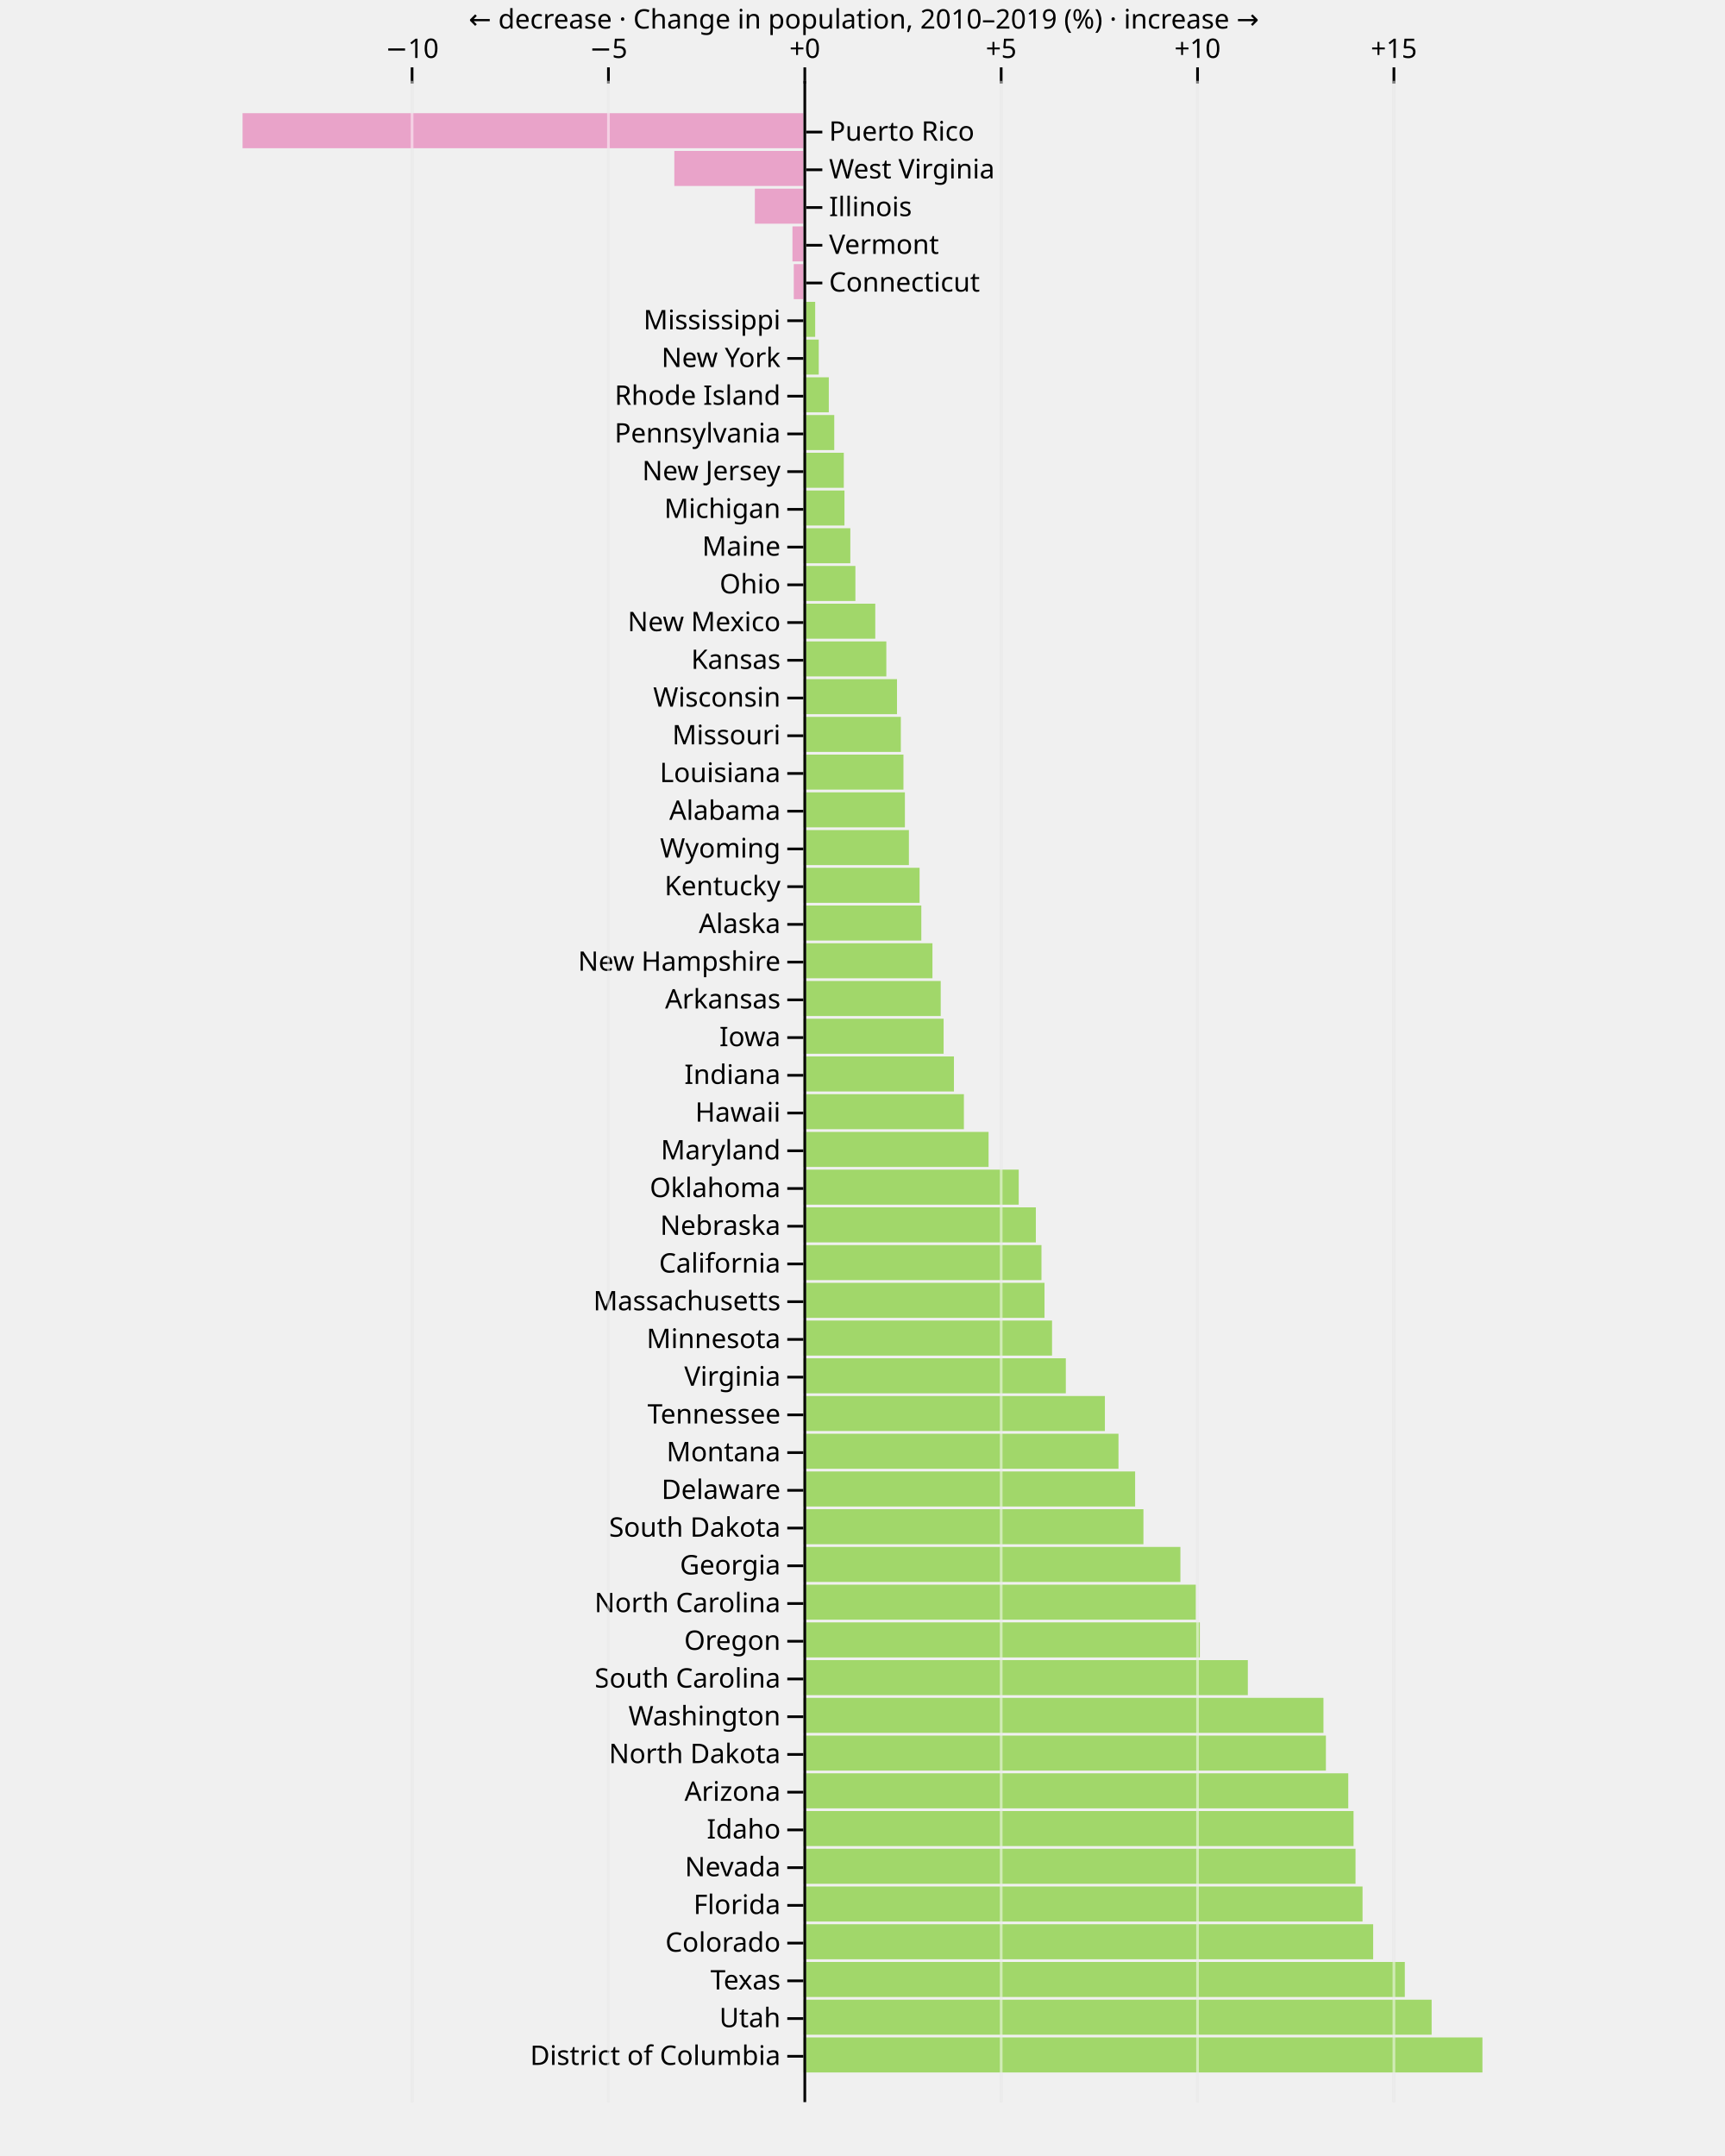
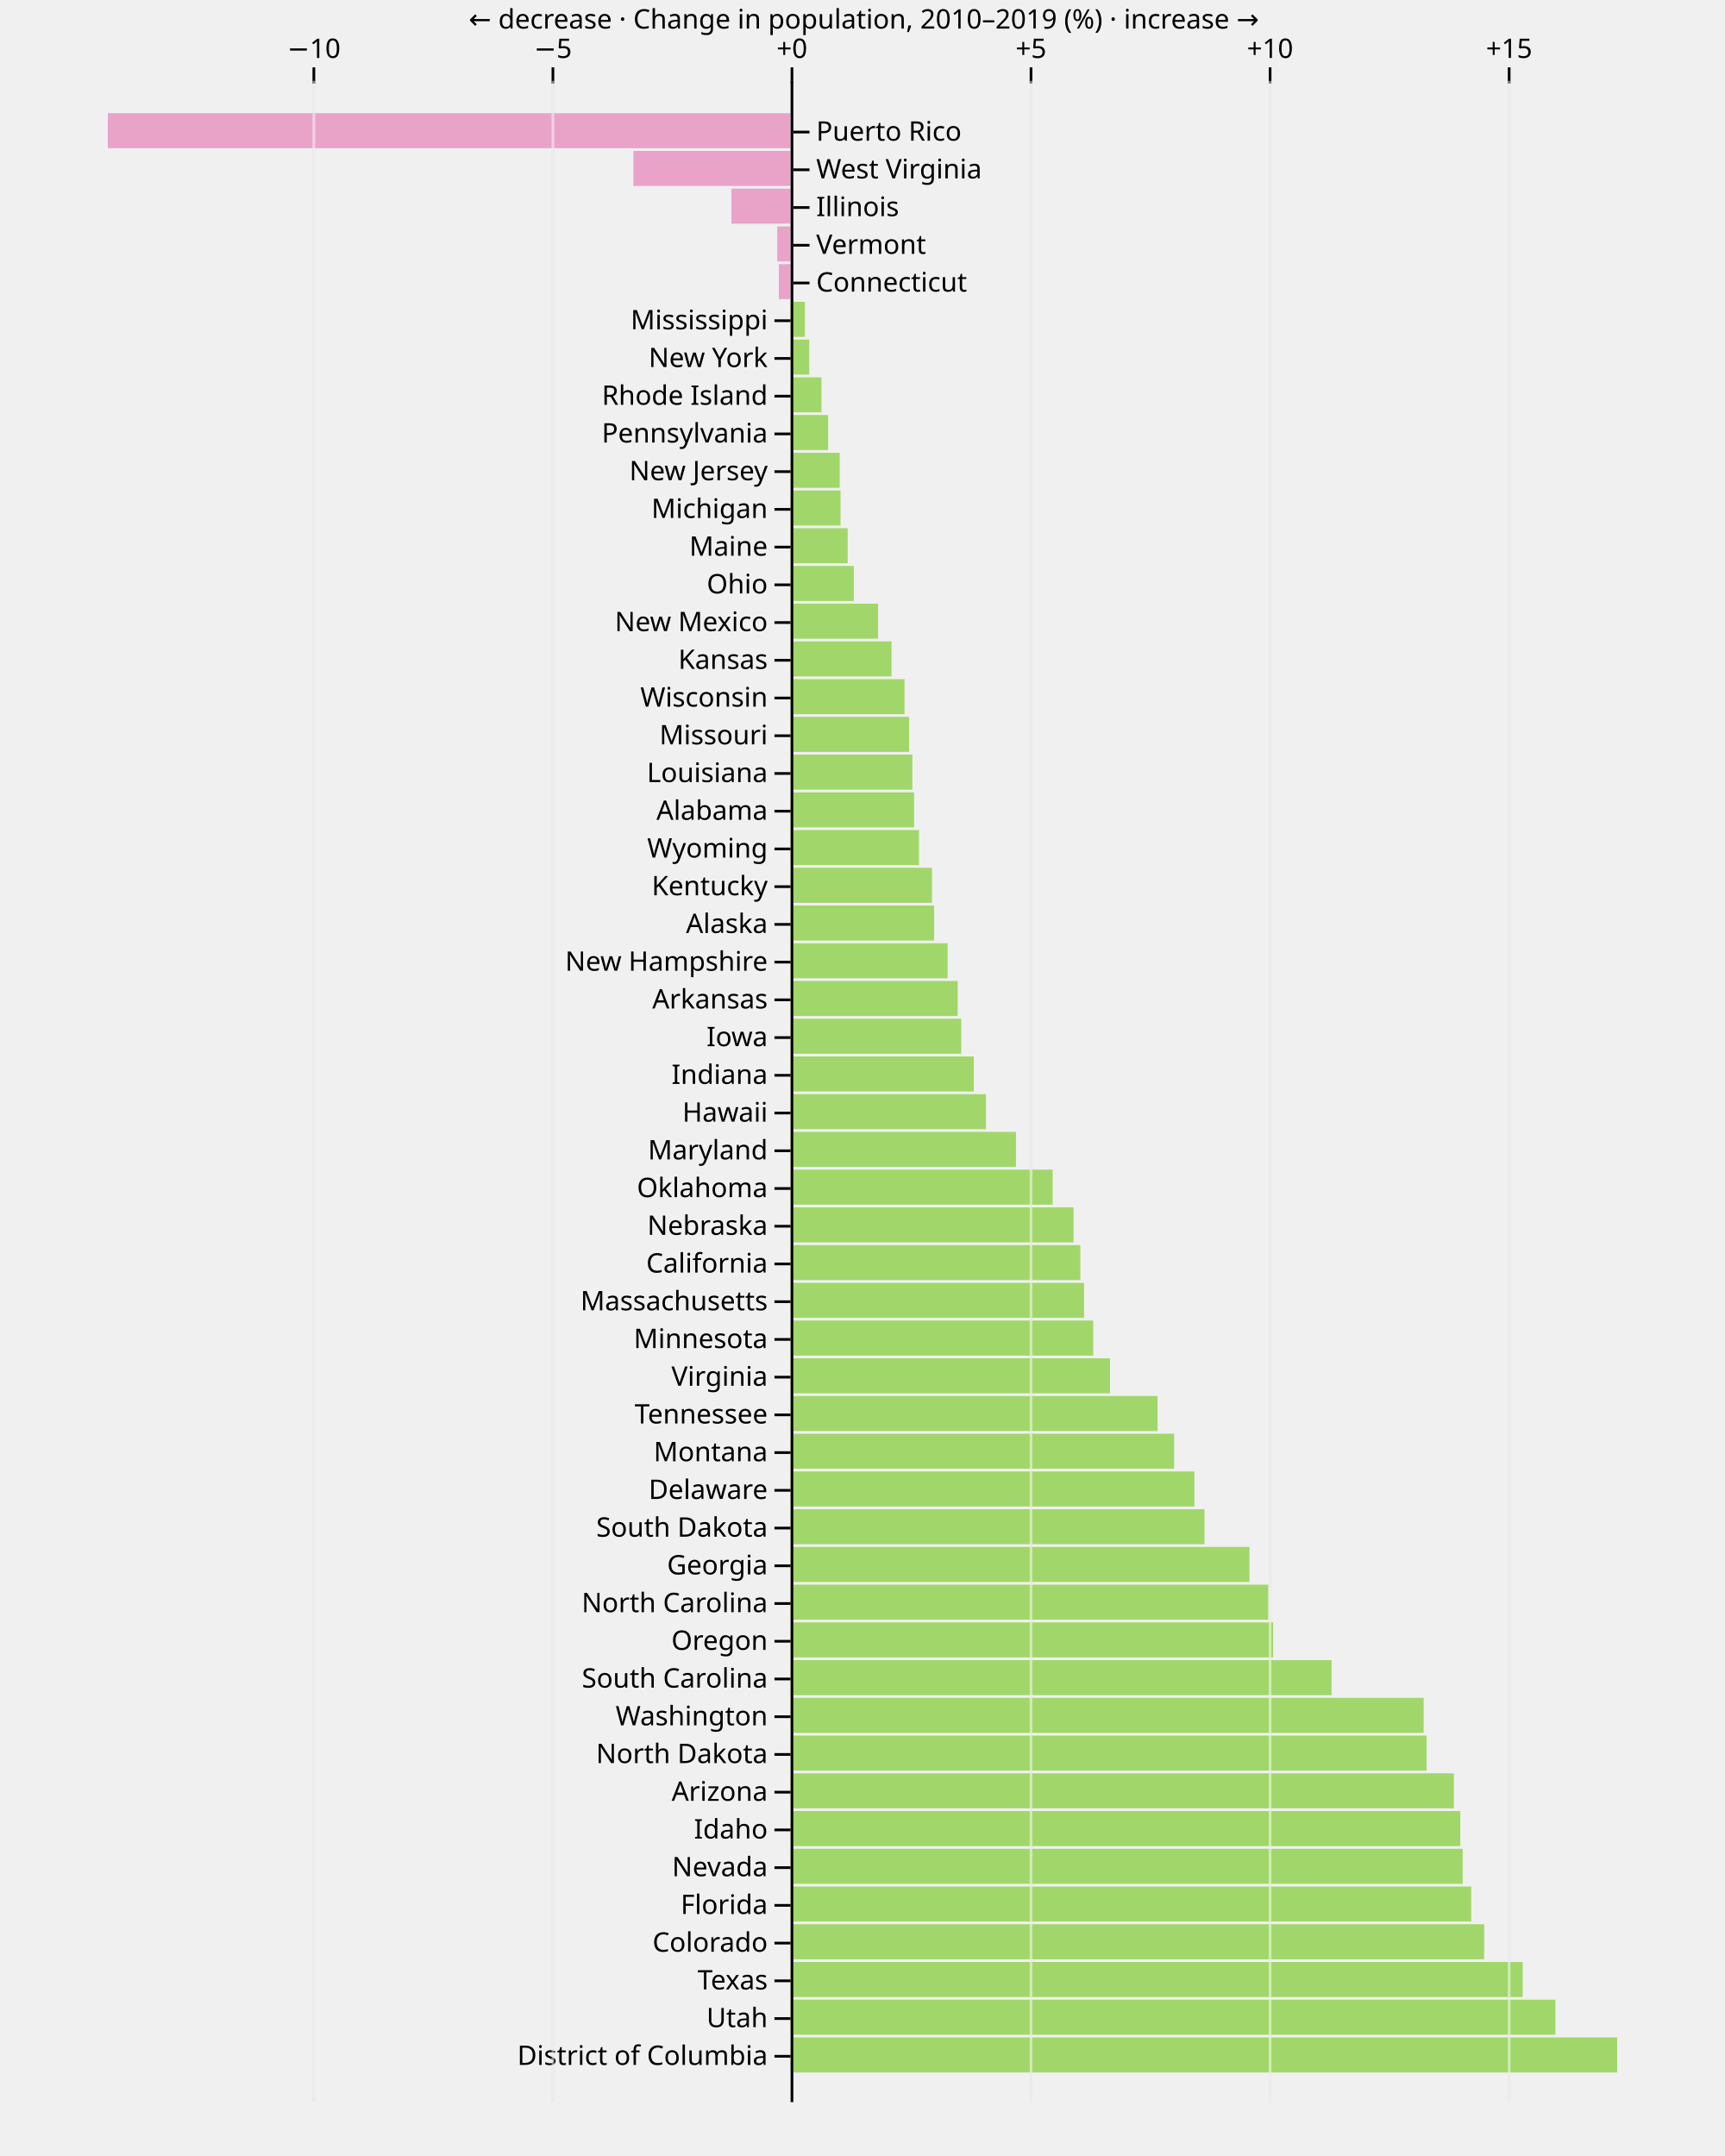
<svg xmlns="http://www.w3.org/2000/svg" class="plot" fill="currentColor" font-family="system-ui, sans-serif" font-size="10" text-anchor="middle" width="640" height="800" viewBox="0 0 640 800">
  <style>
    :where(.plot) {
      --plot-background: white;
      display: block;
      height: auto;
      height: intrinsic;
      max-width: 100%;
    }

    :where(.plot text),
    :where(.plot tspan) {
      white-space: pre;
    }
  </style>
  <g aria-label="x-grid" aria-hidden="true" stroke="currentColor" stroke-opacity="0.1" transform="translate(0.5,0)">
-     <line x1="152.385" x2="152.385" y1="30" y2="780" />
-     <line x1="225.24" x2="225.24" y1="30" y2="780" />
-     <line x1="298.095" x2="298.095" y1="30" y2="780" />
-     <line x1="370.951" x2="370.951" y1="30" y2="780" />
-     <line x1="443.806" x2="443.806" y1="30" y2="780" />
-     <line x1="516.661" x2="516.661" y1="30" y2="780" />
+     <line x1="115.946" x2="115.946" y1="30" y2="780" />
+     <line x1="204.64" x2="204.64" y1="30" y2="780" />
+     <line x1="293.333" x2="293.333" y1="30" y2="780" />
+     <line x1="382.027" x2="382.027" y1="30" y2="780" />
+     <line x1="470.72" x2="470.72" y1="30" y2="780" />
+     <line x1="559.414" x2="559.414" y1="30" y2="780" />
  </g>
  <g aria-label="x-axis tick" aria-hidden="true" fill="none" stroke="currentColor" transform="translate(0.5,1)">
-     <path transform="translate(152.3846,30)" d="M0,0L0,-6" />
-     <path transform="translate(225.2399,30)" d="M0,0L0,-6" />
-     <path transform="translate(298.0952,30)" d="M0,0L0,-6" />
-     <path transform="translate(370.9505,30)" d="M0,0L0,-6" />
-     <path transform="translate(443.8058,30)" d="M0,0L0,-6" />
-     <path transform="translate(516.6611,30)" d="M0,0L0,-6" />
+     <path transform="translate(115.9465,30)" d="M0,0L0,-6" />
+     <path transform="translate(204.6399,30)" d="M0,0L0,-6" />
+     <path transform="translate(293.3333,30)" d="M0,0L0,-6" />
+     <path transform="translate(382.0267,30)" d="M0,0L0,-6" />
+     <path transform="translate(470.7201,30)" d="M0,0L0,-6" />
+     <path transform="translate(559.4135,30)" d="M0,0L0,-6" />
  </g>
  <g aria-label="x-axis tick label" font-variant="tabular-nums" transform="translate(0.5,-8.5)">
-     <text transform="translate(152.3846,30)">−10</text>
-     <text transform="translate(225.2399,30)">−5</text>
-     <text transform="translate(298.0952,30)">+0</text>
-     <text transform="translate(370.9505,30)">+5</text>
-     <text transform="translate(443.8058,30)">+10</text>
-     <text transform="translate(516.6611,30)">+15</text>
+     <text transform="translate(115.9465,30)">−10</text>
+     <text transform="translate(204.6399,30)">−5</text>
+     <text transform="translate(293.3333,30)">+0</text>
+     <text transform="translate(382.0267,30)">+5</text>
+     <text transform="translate(470.7201,30)">+10</text>
+     <text transform="translate(559.4135,30)">+15</text>
  </g>
  <g aria-label="x-axis label" transform="translate(0.5,-26.5)">
    <text y="0.71em" transform="translate(320,30)">← decrease · Change in population, 2010–2019 (%) · increase →</text>
  </g>
  <g aria-label="bar">
-     <rect x="298.095" width="88.304" y="462" height="13" fill="#a1d76a" />
-     <rect x="298.095" width="223.114" y="728" height="13" fill="#a1d76a" />
-     <rect x="298.095" width="207.424" y="700" height="13" fill="#a1d76a" />
-     <rect x="298.095" width="5.674" y="126" height="13" fill="#a1d76a" />
-     <rect x="298.095" width="11.426" y="154" height="13" fill="#a1d76a" />
-     <rect x="280.06" width="18.035" y="70" height="13" fill="#e9a3c9" />
-     <rect x="298.095" width="19.273" y="210" height="13" fill="#a1d76a" />
-     <rect x="298.095" width="139.845" y="574" height="13" fill="#a1d76a" />
-     <rect x="298.095" width="145.566" y="588" height="13" fill="#a1d76a" />
-     <rect x="298.095" width="15.217" y="182" height="13" fill="#a1d76a" />
-     <rect x="298.095" width="14.965" y="168" height="13" fill="#a1d76a" />
-     <rect x="298.095" width="97.34" y="504" height="13" fill="#a1d76a" />
-     <rect x="298.095" width="192.926" y="630" height="13" fill="#a1d76a" />
-     <rect x="298.095" width="202.13" y="658" height="13" fill="#a1d76a" />
-     <rect x="298.095" width="89.433" y="476" height="13" fill="#a1d76a" />
-     <rect x="298.095" width="111.834" y="518" height="13" fill="#a1d76a" />
-     <rect x="298.095" width="55.827" y="392" height="13" fill="#a1d76a" />
-     <rect x="298.095" width="36.13" y="266" height="13" fill="#a1d76a" />
-     <rect x="298.095" width="68.679" y="420" height="13" fill="#a1d76a" />
-     <rect x="298.095" width="34.704" y="252" height="13" fill="#a1d76a" />
-     <rect x="298.095" width="211.369" y="714" height="13" fill="#a1d76a" />
-     <rect x="298.095" width="92.226" y="490" height="13" fill="#a1d76a" />
-     <rect x="298.095" width="164.868" y="616" height="13" fill="#a1d76a" />
-     <rect x="298.095" width="37.634" y="294" height="13" fill="#a1d76a" />
-     <rect x="298.095" width="37.099" y="280" height="13" fill="#a1d76a" />
-     <rect x="298.095" width="43.084" y="322" height="13" fill="#a1d76a" />
-     <rect x="298.095" width="147.063" y="602" height="13" fill="#a1d76a" />
-     <rect x="298.095" width="79.867" y="434" height="13" fill="#a1d76a" />
-     <rect x="294.503" width="3.592" y="98" height="13" fill="#e9a3c9" />
-     <rect x="298.095" width="233.059" y="742" height="13" fill="#a1d76a" />
-     <rect x="90" width="208.095" y="42" height="13" fill="#e9a3c9" />
-     <rect x="298.095" width="52" y="378" height="13" fill="#a1d76a" />
-     <rect x="298.095" width="204.819" y="686" height="13" fill="#a1d76a" />
-     <rect x="298.095" width="50.924" y="364" height="13" fill="#a1d76a" />
-     <rect x="298.095" width="4.347" y="112" height="13" fill="#a1d76a" />
-     <rect x="298.095" width="30.742" y="238" height="13" fill="#a1d76a" />
-     <rect x="298.095" width="26.642" y="224" height="13" fill="#a1d76a" />
-     <rect x="298.095" width="86.219" y="448" height="13" fill="#a1d76a" />
-     <rect x="250.184" width="47.912" y="56" height="13" fill="#e9a3c9" />
-     <rect x="298.095" width="204.091" y="672" height="13" fill="#a1d76a" />
-     <rect x="298.095" width="59.526" y="406" height="13" fill="#a1d76a" />
-     <rect x="298.095" width="47.86" y="350" height="13" fill="#a1d76a" />
-     <rect x="298.095" width="17.387" y="196" height="13" fill="#a1d76a" />
-     <rect x="298.095" width="116.877" y="532" height="13" fill="#a1d76a" />
-     <rect x="298.095" width="9.405" y="140" height="13" fill="#a1d76a" />
-     <rect x="298.095" width="123.052" y="546" height="13" fill="#a1d76a" />
-     <rect x="298.095" width="126.134" y="560" height="13" fill="#a1d76a" />
-     <rect x="298.095" width="193.831" y="644" height="13" fill="#a1d76a" />
-     <rect x="298.095" width="43.728" y="336" height="13" fill="#a1d76a" />
-     <rect x="298.095" width="251.905" y="756" height="13" fill="#a1d76a" />
-     <rect x="294.015" width="4.08" y="84" height="13" fill="#e9a3c9" />
-     <rect x="298.095" width="39.122" y="308" height="13" fill="#a1d76a" />
+     <rect x="293.333" width="107.5" y="462" height="13" fill="#a1d76a" />
+     <rect x="293.333" width="271.617" y="728" height="13" fill="#a1d76a" />
+     <rect x="293.333" width="252.516" y="700" height="13" fill="#a1d76a" />
+     <rect x="293.333" width="6.908" y="126" height="13" fill="#a1d76a" />
+     <rect x="293.333" width="13.91" y="154" height="13" fill="#a1d76a" />
+     <rect x="271.377" width="21.956" y="70" height="13" fill="#e9a3c9" />
+     <rect x="293.333" width="23.463" y="210" height="13" fill="#a1d76a" />
+     <rect x="293.333" width="170.247" y="574" height="13" fill="#a1d76a" />
+     <rect x="293.333" width="177.211" y="588" height="13" fill="#a1d76a" />
+     <rect x="293.333" width="18.525" y="182" height="13" fill="#a1d76a" />
+     <rect x="293.333" width="18.218" y="168" height="13" fill="#a1d76a" />
+     <rect x="293.333" width="118.5" y="504" height="13" fill="#a1d76a" />
+     <rect x="293.333" width="234.866" y="630" height="13" fill="#a1d76a" />
+     <rect x="293.333" width="246.071" y="658" height="13" fill="#a1d76a" />
+     <rect x="293.333" width="108.875" y="476" height="13" fill="#a1d76a" />
+     <rect x="293.333" width="136.146" y="518" height="13" fill="#a1d76a" />
+     <rect x="293.333" width="67.963" y="392" height="13" fill="#a1d76a" />
+     <rect x="293.333" width="43.985" y="266" height="13" fill="#a1d76a" />
+     <rect x="293.333" width="83.609" y="420" height="13" fill="#a1d76a" />
+     <rect x="293.333" width="42.249" y="252" height="13" fill="#a1d76a" />
+     <rect x="293.333" width="257.319" y="714" height="13" fill="#a1d76a" />
+     <rect x="293.333" width="112.275" y="490" height="13" fill="#a1d76a" />
+     <rect x="293.333" width="200.709" y="616" height="13" fill="#a1d76a" />
+     <rect x="293.333" width="45.815" y="294" height="13" fill="#a1d76a" />
+     <rect x="293.333" width="45.164" y="280" height="13" fill="#a1d76a" />
+     <rect x="293.333" width="52.45" y="322" height="13" fill="#a1d76a" />
+     <rect x="293.333" width="179.033" y="602" height="13" fill="#a1d76a" />
+     <rect x="293.333" width="97.23" y="434" height="13" fill="#a1d76a" />
+     <rect x="288.961" width="4.373" y="98" height="13" fill="#e9a3c9" />
+     <rect x="293.333" width="283.724" y="742" height="13" fill="#a1d76a" />
+     <rect x="40" width="253.333" y="42" height="13" fill="#e9a3c9" />
+     <rect x="293.333" width="63.304" y="378" height="13" fill="#a1d76a" />
+     <rect x="293.333" width="249.345" y="686" height="13" fill="#a1d76a" />
+     <rect x="293.333" width="61.994" y="364" height="13" fill="#a1d76a" />
+     <rect x="293.333" width="5.292" y="112" height="13" fill="#a1d76a" />
+     <rect x="293.333" width="37.426" y="238" height="13" fill="#a1d76a" />
+     <rect x="293.333" width="32.433" y="224" height="13" fill="#a1d76a" />
+     <rect x="293.333" width="104.962" y="448" height="13" fill="#a1d76a" />
+     <rect x="235.006" width="58.327" y="56" height="13" fill="#e9a3c9" />
+     <rect x="293.333" width="248.459" y="672" height="13" fill="#a1d76a" />
+     <rect x="293.333" width="72.466" y="406" height="13" fill="#a1d76a" />
+     <rect x="293.333" width="58.265" y="350" height="13" fill="#a1d76a" />
+     <rect x="293.333" width="21.167" y="196" height="13" fill="#a1d76a" />
+     <rect x="293.333" width="142.286" y="532" height="13" fill="#a1d76a" />
+     <rect x="293.333" width="11.45" y="140" height="13" fill="#a1d76a" />
+     <rect x="293.333" width="149.802" y="546" height="13" fill="#a1d76a" />
+     <rect x="293.333" width="153.554" y="560" height="13" fill="#a1d76a" />
+     <rect x="293.333" width="235.968" y="644" height="13" fill="#a1d76a" />
+     <rect x="293.333" width="53.234" y="336" height="13" fill="#a1d76a" />
+     <rect x="293.333" width="306.667" y="756" height="13" fill="#a1d76a" />
+     <rect x="288.367" width="4.967" y="84" height="13" fill="#e9a3c9" />
+     <rect x="293.333" width="47.627" y="308" height="13" fill="#a1d76a" />
  </g>
  <g aria-label="y-axis tick" aria-hidden="true" fill="none" stroke="currentColor" transform="translate(0,7)">
-     <path transform="translate(298.0952,112)" d="M0,0L-6,0" />
-     <path transform="translate(298.0952,126)" d="M0,0L-6,0" />
-     <path transform="translate(298.0952,140)" d="M0,0L-6,0" />
-     <path transform="translate(298.0952,154)" d="M0,0L-6,0" />
-     <path transform="translate(298.0952,168)" d="M0,0L-6,0" />
-     <path transform="translate(298.0952,182)" d="M0,0L-6,0" />
-     <path transform="translate(298.0952,196)" d="M0,0L-6,0" />
-     <path transform="translate(298.0952,210)" d="M0,0L-6,0" />
-     <path transform="translate(298.0952,224)" d="M0,0L-6,0" />
-     <path transform="translate(298.0952,238)" d="M0,0L-6,0" />
-     <path transform="translate(298.0952,252)" d="M0,0L-6,0" />
-     <path transform="translate(298.0952,266)" d="M0,0L-6,0" />
-     <path transform="translate(298.0952,280)" d="M0,0L-6,0" />
-     <path transform="translate(298.0952,294)" d="M0,0L-6,0" />
-     <path transform="translate(298.0952,308)" d="M0,0L-6,0" />
-     <path transform="translate(298.0952,322)" d="M0,0L-6,0" />
-     <path transform="translate(298.0952,336)" d="M0,0L-6,0" />
-     <path transform="translate(298.0952,350)" d="M0,0L-6,0" />
-     <path transform="translate(298.0952,364)" d="M0,0L-6,0" />
-     <path transform="translate(298.0952,378)" d="M0,0L-6,0" />
-     <path transform="translate(298.0952,392)" d="M0,0L-6,0" />
-     <path transform="translate(298.0952,406)" d="M0,0L-6,0" />
-     <path transform="translate(298.0952,420)" d="M0,0L-6,0" />
-     <path transform="translate(298.0952,434)" d="M0,0L-6,0" />
-     <path transform="translate(298.0952,448)" d="M0,0L-6,0" />
-     <path transform="translate(298.0952,462)" d="M0,0L-6,0" />
-     <path transform="translate(298.0952,476)" d="M0,0L-6,0" />
-     <path transform="translate(298.0952,490)" d="M0,0L-6,0" />
-     <path transform="translate(298.0952,504)" d="M0,0L-6,0" />
-     <path transform="translate(298.0952,518)" d="M0,0L-6,0" />
-     <path transform="translate(298.0952,532)" d="M0,0L-6,0" />
-     <path transform="translate(298.0952,546)" d="M0,0L-6,0" />
-     <path transform="translate(298.0952,560)" d="M0,0L-6,0" />
-     <path transform="translate(298.0952,574)" d="M0,0L-6,0" />
-     <path transform="translate(298.0952,588)" d="M0,0L-6,0" />
-     <path transform="translate(298.0952,602)" d="M0,0L-6,0" />
-     <path transform="translate(298.0952,616)" d="M0,0L-6,0" />
-     <path transform="translate(298.0952,630)" d="M0,0L-6,0" />
-     <path transform="translate(298.0952,644)" d="M0,0L-6,0" />
-     <path transform="translate(298.0952,658)" d="M0,0L-6,0" />
-     <path transform="translate(298.0952,672)" d="M0,0L-6,0" />
-     <path transform="translate(298.0952,686)" d="M0,0L-6,0" />
-     <path transform="translate(298.0952,700)" d="M0,0L-6,0" />
-     <path transform="translate(298.0952,714)" d="M0,0L-6,0" />
-     <path transform="translate(298.0952,728)" d="M0,0L-6,0" />
-     <path transform="translate(298.0952,742)" d="M0,0L-6,0" />
-     <path transform="translate(298.0952,756)" d="M0,0L-6,0" />
+     <path transform="translate(293.3333,112)" d="M0,0L-6,0" />
+     <path transform="translate(293.3333,126)" d="M0,0L-6,0" />
+     <path transform="translate(293.3333,140)" d="M0,0L-6,0" />
+     <path transform="translate(293.3333,154)" d="M0,0L-6,0" />
+     <path transform="translate(293.3333,168)" d="M0,0L-6,0" />
+     <path transform="translate(293.3333,182)" d="M0,0L-6,0" />
+     <path transform="translate(293.3333,196)" d="M0,0L-6,0" />
+     <path transform="translate(293.3333,210)" d="M0,0L-6,0" />
+     <path transform="translate(293.3333,224)" d="M0,0L-6,0" />
+     <path transform="translate(293.3333,238)" d="M0,0L-6,0" />
+     <path transform="translate(293.3333,252)" d="M0,0L-6,0" />
+     <path transform="translate(293.3333,266)" d="M0,0L-6,0" />
+     <path transform="translate(293.3333,280)" d="M0,0L-6,0" />
+     <path transform="translate(293.3333,294)" d="M0,0L-6,0" />
+     <path transform="translate(293.3333,308)" d="M0,0L-6,0" />
+     <path transform="translate(293.3333,322)" d="M0,0L-6,0" />
+     <path transform="translate(293.3333,336)" d="M0,0L-6,0" />
+     <path transform="translate(293.3333,350)" d="M0,0L-6,0" />
+     <path transform="translate(293.3333,364)" d="M0,0L-6,0" />
+     <path transform="translate(293.3333,378)" d="M0,0L-6,0" />
+     <path transform="translate(293.3333,392)" d="M0,0L-6,0" />
+     <path transform="translate(293.3333,406)" d="M0,0L-6,0" />
+     <path transform="translate(293.3333,420)" d="M0,0L-6,0" />
+     <path transform="translate(293.3333,434)" d="M0,0L-6,0" />
+     <path transform="translate(293.3333,448)" d="M0,0L-6,0" />
+     <path transform="translate(293.3333,462)" d="M0,0L-6,0" />
+     <path transform="translate(293.3333,476)" d="M0,0L-6,0" />
+     <path transform="translate(293.3333,490)" d="M0,0L-6,0" />
+     <path transform="translate(293.3333,504)" d="M0,0L-6,0" />
+     <path transform="translate(293.3333,518)" d="M0,0L-6,0" />
+     <path transform="translate(293.3333,532)" d="M0,0L-6,0" />
+     <path transform="translate(293.3333,546)" d="M0,0L-6,0" />
+     <path transform="translate(293.3333,560)" d="M0,0L-6,0" />
+     <path transform="translate(293.3333,574)" d="M0,0L-6,0" />
+     <path transform="translate(293.3333,588)" d="M0,0L-6,0" />
+     <path transform="translate(293.3333,602)" d="M0,0L-6,0" />
+     <path transform="translate(293.3333,616)" d="M0,0L-6,0" />
+     <path transform="translate(293.3333,630)" d="M0,0L-6,0" />
+     <path transform="translate(293.3333,644)" d="M0,0L-6,0" />
+     <path transform="translate(293.3333,658)" d="M0,0L-6,0" />
+     <path transform="translate(293.3333,672)" d="M0,0L-6,0" />
+     <path transform="translate(293.3333,686)" d="M0,0L-6,0" />
+     <path transform="translate(293.3333,700)" d="M0,0L-6,0" />
+     <path transform="translate(293.3333,714)" d="M0,0L-6,0" />
+     <path transform="translate(293.3333,728)" d="M0,0L-6,0" />
+     <path transform="translate(293.3333,742)" d="M0,0L-6,0" />
+     <path transform="translate(293.3333,756)" d="M0,0L-6,0" />
  </g>
  <g aria-label="y-axis tick label" text-anchor="end" transform="translate(-8.5,7)">
-     <text y="0.32em" transform="translate(298.0952,112)">Mississippi</text>
-     <text y="0.32em" transform="translate(298.0952,126)">New York</text>
-     <text y="0.32em" transform="translate(298.0952,140)">Rhode Island</text>
-     <text y="0.32em" transform="translate(298.0952,154)">Pennsylvania</text>
-     <text y="0.32em" transform="translate(298.0952,168)">New Jersey</text>
-     <text y="0.32em" transform="translate(298.0952,182)">Michigan</text>
-     <text y="0.32em" transform="translate(298.0952,196)">Maine</text>
-     <text y="0.32em" transform="translate(298.0952,210)">Ohio</text>
-     <text y="0.32em" transform="translate(298.0952,224)">New Mexico</text>
-     <text y="0.32em" transform="translate(298.0952,238)">Kansas</text>
-     <text y="0.32em" transform="translate(298.0952,252)">Wisconsin</text>
-     <text y="0.32em" transform="translate(298.0952,266)">Missouri</text>
-     <text y="0.32em" transform="translate(298.0952,280)">Louisiana</text>
-     <text y="0.32em" transform="translate(298.0952,294)">Alabama</text>
-     <text y="0.32em" transform="translate(298.0952,308)">Wyoming</text>
-     <text y="0.32em" transform="translate(298.0952,322)">Kentucky</text>
-     <text y="0.32em" transform="translate(298.0952,336)">Alaska</text>
-     <text y="0.32em" transform="translate(298.0952,350)">New Hampshire</text>
-     <text y="0.32em" transform="translate(298.0952,364)">Arkansas</text>
-     <text y="0.32em" transform="translate(298.0952,378)">Iowa</text>
-     <text y="0.32em" transform="translate(298.0952,392)">Indiana</text>
-     <text y="0.32em" transform="translate(298.0952,406)">Hawaii</text>
-     <text y="0.32em" transform="translate(298.0952,420)">Maryland</text>
-     <text y="0.32em" transform="translate(298.0952,434)">Oklahoma</text>
-     <text y="0.32em" transform="translate(298.0952,448)">Nebraska</text>
-     <text y="0.32em" transform="translate(298.0952,462)">California</text>
-     <text y="0.32em" transform="translate(298.0952,476)">Massachusetts</text>
-     <text y="0.32em" transform="translate(298.0952,490)">Minnesota</text>
-     <text y="0.32em" transform="translate(298.0952,504)">Virginia</text>
-     <text y="0.32em" transform="translate(298.0952,518)">Tennessee</text>
-     <text y="0.32em" transform="translate(298.0952,532)">Montana</text>
-     <text y="0.32em" transform="translate(298.0952,546)">Delaware</text>
-     <text y="0.32em" transform="translate(298.0952,560)">South Dakota</text>
-     <text y="0.32em" transform="translate(298.0952,574)">Georgia</text>
-     <text y="0.32em" transform="translate(298.0952,588)">North Carolina</text>
-     <text y="0.32em" transform="translate(298.0952,602)">Oregon</text>
-     <text y="0.32em" transform="translate(298.0952,616)">South Carolina</text>
-     <text y="0.32em" transform="translate(298.0952,630)">Washington</text>
-     <text y="0.32em" transform="translate(298.0952,644)">North Dakota</text>
-     <text y="0.32em" transform="translate(298.0952,658)">Arizona</text>
-     <text y="0.32em" transform="translate(298.0952,672)">Idaho</text>
-     <text y="0.32em" transform="translate(298.0952,686)">Nevada</text>
-     <text y="0.32em" transform="translate(298.0952,700)">Florida</text>
-     <text y="0.32em" transform="translate(298.0952,714)">Colorado</text>
-     <text y="0.32em" transform="translate(298.0952,728)">Texas</text>
-     <text y="0.32em" transform="translate(298.0952,742)">Utah</text>
-     <text y="0.32em" transform="translate(298.0952,756)">District of Columbia</text>
+     <text y="0.32em" transform="translate(293.3333,112)">Mississippi</text>
+     <text y="0.32em" transform="translate(293.3333,126)">New York</text>
+     <text y="0.32em" transform="translate(293.3333,140)">Rhode Island</text>
+     <text y="0.32em" transform="translate(293.3333,154)">Pennsylvania</text>
+     <text y="0.32em" transform="translate(293.3333,168)">New Jersey</text>
+     <text y="0.32em" transform="translate(293.3333,182)">Michigan</text>
+     <text y="0.32em" transform="translate(293.3333,196)">Maine</text>
+     <text y="0.32em" transform="translate(293.3333,210)">Ohio</text>
+     <text y="0.32em" transform="translate(293.3333,224)">New Mexico</text>
+     <text y="0.32em" transform="translate(293.3333,238)">Kansas</text>
+     <text y="0.32em" transform="translate(293.3333,252)">Wisconsin</text>
+     <text y="0.32em" transform="translate(293.3333,266)">Missouri</text>
+     <text y="0.32em" transform="translate(293.3333,280)">Louisiana</text>
+     <text y="0.32em" transform="translate(293.3333,294)">Alabama</text>
+     <text y="0.32em" transform="translate(293.3333,308)">Wyoming</text>
+     <text y="0.32em" transform="translate(293.3333,322)">Kentucky</text>
+     <text y="0.32em" transform="translate(293.3333,336)">Alaska</text>
+     <text y="0.32em" transform="translate(293.3333,350)">New Hampshire</text>
+     <text y="0.32em" transform="translate(293.3333,364)">Arkansas</text>
+     <text y="0.32em" transform="translate(293.3333,378)">Iowa</text>
+     <text y="0.32em" transform="translate(293.3333,392)">Indiana</text>
+     <text y="0.32em" transform="translate(293.3333,406)">Hawaii</text>
+     <text y="0.32em" transform="translate(293.3333,420)">Maryland</text>
+     <text y="0.32em" transform="translate(293.3333,434)">Oklahoma</text>
+     <text y="0.32em" transform="translate(293.3333,448)">Nebraska</text>
+     <text y="0.32em" transform="translate(293.3333,462)">California</text>
+     <text y="0.32em" transform="translate(293.3333,476)">Massachusetts</text>
+     <text y="0.32em" transform="translate(293.3333,490)">Minnesota</text>
+     <text y="0.32em" transform="translate(293.3333,504)">Virginia</text>
+     <text y="0.32em" transform="translate(293.3333,518)">Tennessee</text>
+     <text y="0.32em" transform="translate(293.3333,532)">Montana</text>
+     <text y="0.32em" transform="translate(293.3333,546)">Delaware</text>
+     <text y="0.32em" transform="translate(293.3333,560)">South Dakota</text>
+     <text y="0.32em" transform="translate(293.3333,574)">Georgia</text>
+     <text y="0.32em" transform="translate(293.3333,588)">North Carolina</text>
+     <text y="0.32em" transform="translate(293.3333,602)">Oregon</text>
+     <text y="0.32em" transform="translate(293.3333,616)">South Carolina</text>
+     <text y="0.32em" transform="translate(293.3333,630)">Washington</text>
+     <text y="0.32em" transform="translate(293.3333,644)">North Dakota</text>
+     <text y="0.32em" transform="translate(293.3333,658)">Arizona</text>
+     <text y="0.32em" transform="translate(293.3333,672)">Idaho</text>
+     <text y="0.32em" transform="translate(293.3333,686)">Nevada</text>
+     <text y="0.32em" transform="translate(293.3333,700)">Florida</text>
+     <text y="0.32em" transform="translate(293.3333,714)">Colorado</text>
+     <text y="0.32em" transform="translate(293.3333,728)">Texas</text>
+     <text y="0.32em" transform="translate(293.3333,742)">Utah</text>
+     <text y="0.32em" transform="translate(293.3333,756)">District of Columbia</text>
  </g>
  <g aria-label="y-axis tick" aria-hidden="true" fill="none" stroke="currentColor" transform="translate(1,7)">
-     <path transform="translate(298.0952,42)" d="M0,0L6,0" />
-     <path transform="translate(298.0952,56)" d="M0,0L6,0" />
-     <path transform="translate(298.0952,70)" d="M0,0L6,0" />
-     <path transform="translate(298.0952,84)" d="M0,0L6,0" />
-     <path transform="translate(298.0952,98)" d="M0,0L6,0" />
+     <path transform="translate(293.3333,42)" d="M0,0L6,0" />
+     <path transform="translate(293.3333,56)" d="M0,0L6,0" />
+     <path transform="translate(293.3333,70)" d="M0,0L6,0" />
+     <path transform="translate(293.3333,84)" d="M0,0L6,0" />
+     <path transform="translate(293.3333,98)" d="M0,0L6,0" />
  </g>
  <g aria-label="y-axis tick label" text-anchor="start" transform="translate(9.5,7)">
-     <text y="0.32em" transform="translate(298.0952,42)">Puerto Rico</text>
-     <text y="0.32em" transform="translate(298.0952,56)">West Virginia</text>
-     <text y="0.32em" transform="translate(298.0952,70)">Illinois</text>
-     <text y="0.32em" transform="translate(298.0952,84)">Vermont</text>
-     <text y="0.32em" transform="translate(298.0952,98)">Connecticut</text>
+     <text y="0.32em" transform="translate(293.3333,42)">Puerto Rico</text>
+     <text y="0.32em" transform="translate(293.3333,56)">West Virginia</text>
+     <text y="0.32em" transform="translate(293.3333,70)">Illinois</text>
+     <text y="0.32em" transform="translate(293.3333,84)">Vermont</text>
+     <text y="0.32em" transform="translate(293.3333,98)">Connecticut</text>
  </g>
  <g aria-label="x-grid" aria-hidden="true" stroke="white" stroke-opacity="0.5" transform="translate(0.5,0)">
-     <line x1="152.385" x2="152.385" y1="30" y2="780" />
-     <line x1="225.24" x2="225.24" y1="30" y2="780" />
-     <line x1="298.095" x2="298.095" y1="30" y2="780" />
-     <line x1="370.951" x2="370.951" y1="30" y2="780" />
-     <line x1="443.806" x2="443.806" y1="30" y2="780" />
-     <line x1="516.661" x2="516.661" y1="30" y2="780" />
+     <line x1="115.946" x2="115.946" y1="30" y2="780" />
+     <line x1="204.64" x2="204.64" y1="30" y2="780" />
+     <line x1="293.333" x2="293.333" y1="30" y2="780" />
+     <line x1="382.027" x2="382.027" y1="30" y2="780" />
+     <line x1="470.72" x2="470.72" y1="30" y2="780" />
+     <line x1="559.414" x2="559.414" y1="30" y2="780" />
  </g>
  <g aria-label="rule" stroke="currentColor" transform="translate(0.5,0)">
-     <line x1="298.095" x2="298.095" y1="30" y2="780" />
+     <line x1="293.333" x2="293.333" y1="30" y2="780" />
  </g>
</svg>
